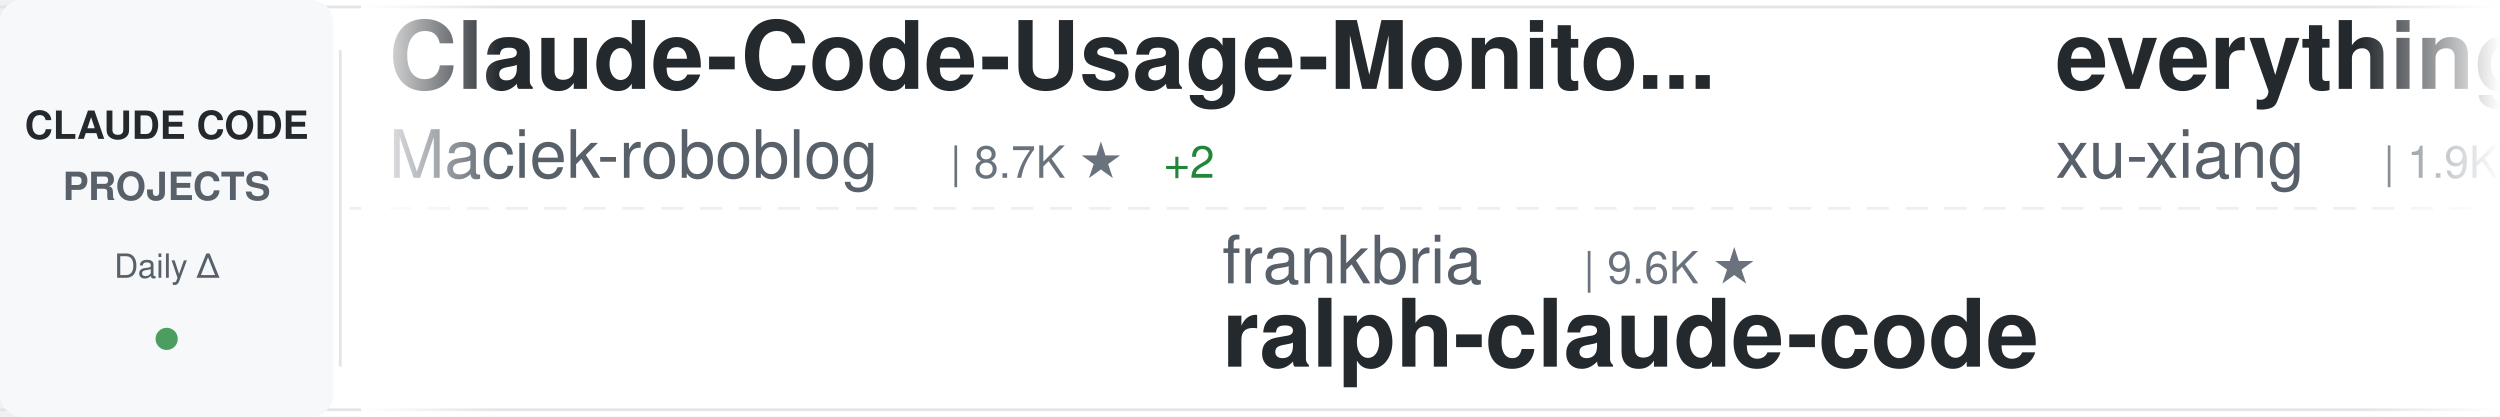
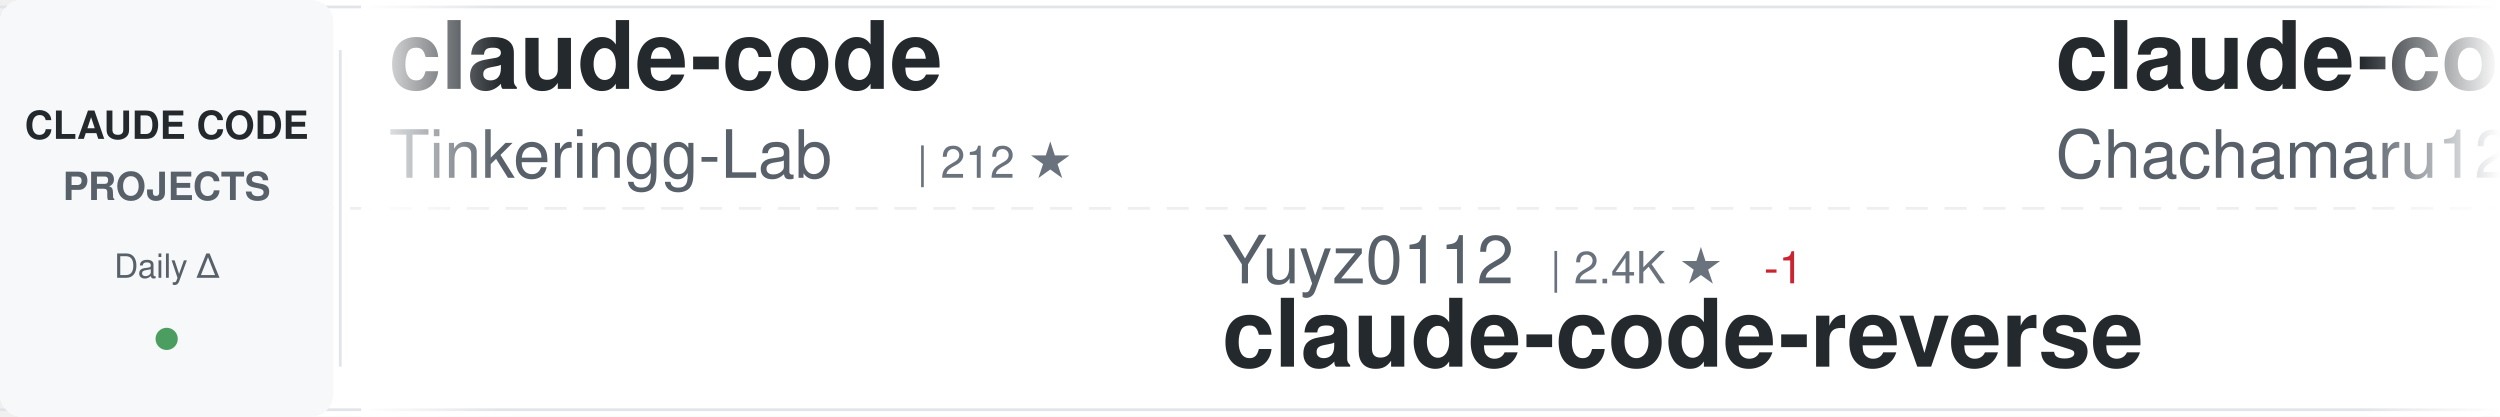
<svg xmlns="http://www.w3.org/2000/svg" width="900" height="150">
  <defs>
    <linearGradient id="awesomeLeftFade" x1="0%" y1="0%" x2="100%" y2="0%">
      <stop offset="0%" style="stop-color:#ffffff;stop-opacity:1" />
      <stop offset="100%" style="stop-color:#ffffff;stop-opacity:0" />
    </linearGradient>
    <linearGradient id="awesomeRightFade" x1="0%" y1="0%" x2="100%" y2="0%">
      <stop offset="0%" style="stop-color:#ffffff;stop-opacity:0" />
      <stop offset="100%" style="stop-color:#ffffff;stop-opacity:1" />
    </linearGradient>
  </defs>
  <rect width="900" height="150" fill="#ffffff" rx="8" />
  <rect x="0" y="2" width="900" height="1" fill="#e1e4e8" />
  <rect x="0" y="147" width="900" height="1" fill="#e1e4e8" />
  <line x1="0" y1="75" x2="900" y2="75" stroke="#e1e4e8" stroke-width="1" stroke-dasharray="8 6" opacity="0.6" />
  <rect x="0" y="0" width="120" height="150" fill="#f6f8fa" rx="8" />
  <text x="60" y="50" font-family="-apple-system, BlinkMacSystemFont, 'Segoe UI', Helvetica, Arial, sans-serif" font-size="14" font-weight="600" fill="#24292e" text-anchor="middle">CLAUDE CODE</text>
  <text x="60" y="72" font-family="-apple-system, BlinkMacSystemFont, 'Segoe UI', Helvetica, Arial, sans-serif" font-size="14" font-weight="600" fill="#586069" text-anchor="middle">PROJECTS</text>
  <text x="60" y="100" font-family="-apple-system, BlinkMacSystemFont, 'Segoe UI', Helvetica, Arial, sans-serif" font-size="12" font-weight="500" fill="#586069" text-anchor="middle">Daily Δ</text>
  <circle cx="60" cy="122" r="4" fill="#22863a" opacity="0.8" />
  <rect x="122" y="18" width="1" height="114" fill="#e1e4e8" />
  <clipPath id="awesomeTickerClip">
    <rect x="130" y="0" width="770" height="150" />
  </clipPath>
  <g clip-path="url(#awesomeTickerClip)">
    <g id="awesomeTickerItems">
      <animateTransform attributeName="transform" attributeType="XML" type="translate" from="0 0" to="-3000 0" dur="54s" repeatCount="indefinite" />
      <g transform="translate(0, 0)">
-         <text x="140" y="32" font-family="-apple-system, BlinkMacSystemFont, 'Segoe UI', Helvetica, Arial, sans-serif" font-size="34" font-weight="600" fill="#24292e">Claude-Code-Usage-Monito...</text>
-         <text x="140" y="64" font-family="-apple-system, BlinkMacSystemFont, 'Segoe UI', Helvetica, Arial, sans-serif" font-size="24" font-weight="400" fill="#586069">Maciek-roboblog</text>
-         <text x="342" y="64" font-family="-apple-system, BlinkMacSystemFont, 'Segoe UI', Helvetica, Arial, sans-serif" font-size="16" font-weight="500" fill="#6a737d">| 8.7K ★</text>
-         <text x="419" y="64" font-family="-apple-system, BlinkMacSystemFont, 'Segoe UI', Helvetica, Arial, sans-serif" font-size="16" font-weight="500" fill="#22863a"> +2</text>
+         <text x="140" y="32" font-family="-apple-system, BlinkMacSystemFont, 'Segoe UI', Helvetica, Arial, sans-serif" font-size="34" font-weight="600" fill="#24292e">claude-code</text>
+         <text x="140" y="64" font-family="-apple-system, BlinkMacSystemFont, 'Segoe UI', Helvetica, Arial, sans-serif" font-size="24" font-weight="400" fill="#586069">Tinkeringg-Lab</text>
+         <text x="330" y="64" font-family="-apple-system, BlinkMacSystemFont, 'Segoe UI', Helvetica, Arial, sans-serif" font-size="16" font-weight="500" fill="#6a737d">| 212 ★</text>
      </g>
      <g transform="translate(300, 0)">
-         <text x="140" y="102" font-family="-apple-system, BlinkMacSystemFont, 'Segoe UI', Helvetica, Arial, sans-serif" font-size="24" font-weight="400" fill="#586069">frankbria</text>
-         <text x="270" y="102" font-family="-apple-system, BlinkMacSystemFont, 'Segoe UI', Helvetica, Arial, sans-serif" font-size="16" font-weight="500" fill="#6a737d">| 9.6K ★</text>
-         <text x="140" y="132" font-family="-apple-system, BlinkMacSystemFont, 'Segoe UI', Helvetica, Arial, sans-serif" font-size="34" font-weight="600" fill="#24292e">ralph-claude-code</text>
+         <text x="140" y="102" font-family="-apple-system, BlinkMacSystemFont, 'Segoe UI', Helvetica, Arial, sans-serif" font-size="24" font-weight="400" fill="#586069">Yuyz0112</text>
+         <text x="258" y="102" font-family="-apple-system, BlinkMacSystemFont, 'Segoe UI', Helvetica, Arial, sans-serif" font-size="16" font-weight="500" fill="#6a737d">| 2.4K ★</text>
+         <text x="335" y="102" font-family="-apple-system, BlinkMacSystemFont, 'Segoe UI', Helvetica, Arial, sans-serif" font-size="16" font-weight="500" fill="#cb2431"> -1</text>
+         <text x="140" y="132" font-family="-apple-system, BlinkMacSystemFont, 'Segoe UI', Helvetica, Arial, sans-serif" font-size="34" font-weight="600" fill="#24292e">claude-code-reverse</text>
      </g>
      <g transform="translate(600, 0)">
-         <text x="140" y="32" font-family="-apple-system, BlinkMacSystemFont, 'Segoe UI', Helvetica, Arial, sans-serif" font-size="34" font-weight="600" fill="#24292e">everything-claude-code-z...</text>
-         <text x="140" y="64" font-family="-apple-system, BlinkMacSystemFont, 'Segoe UI', Helvetica, Arial, sans-serif" font-size="24" font-weight="400" fill="#586069">xu-xiang</text>
-         <text x="258" y="64" font-family="-apple-system, BlinkMacSystemFont, 'Segoe UI', Helvetica, Arial, sans-serif" font-size="16" font-weight="500" fill="#6a737d">| 1.9K ★</text>
-         <text x="335" y="64" font-family="-apple-system, BlinkMacSystemFont, 'Segoe UI', Helvetica, Arial, sans-serif" font-size="16" font-weight="500" fill="#22863a"> +1</text>
+         <text x="140" y="32" font-family="-apple-system, BlinkMacSystemFont, 'Segoe UI', Helvetica, Arial, sans-serif" font-size="34" font-weight="600" fill="#24292e">claude-code-harness</text>
+         <text x="140" y="64" font-family="-apple-system, BlinkMacSystemFont, 'Segoe UI', Helvetica, Arial, sans-serif" font-size="24" font-weight="400" fill="#586069">Chachamaru127</text>
+         <text x="318" y="64" font-family="-apple-system, BlinkMacSystemFont, 'Segoe UI', Helvetica, Arial, sans-serif" font-size="16" font-weight="500" fill="#6a737d">| 3.1K ★</text>
+         <text x="395" y="64" font-family="-apple-system, BlinkMacSystemFont, 'Segoe UI', Helvetica, Arial, sans-serif" font-size="16" font-weight="500" fill="#22863a"> +1</text>
      </g>
      <g transform="translate(900, 0)">
-         <text x="140" y="102" font-family="-apple-system, BlinkMacSystemFont, 'Segoe UI', Helvetica, Arial, sans-serif" font-size="24" font-weight="400" fill="#586069">fazxes</text>
-         <text x="234" y="102" font-family="-apple-system, BlinkMacSystemFont, 'Segoe UI', Helvetica, Arial, sans-serif" font-size="16" font-weight="500" fill="#6a737d">| 237 ★</text>
-         <text x="140" y="132" font-family="-apple-system, BlinkMacSystemFont, 'Segoe UI', Helvetica, Arial, sans-serif" font-size="34" font-weight="600" fill="#24292e">Claude-code</text>
+         <text x="140" y="102" font-family="-apple-system, BlinkMacSystemFont, 'Segoe UI', Helvetica, Arial, sans-serif" font-size="24" font-weight="400" fill="#586069">codeaashu</text>
+         <text x="270" y="102" font-family="-apple-system, BlinkMacSystemFont, 'Segoe UI', Helvetica, Arial, sans-serif" font-size="16" font-weight="500" fill="#6a737d">| 3.3K ★</text>
+         <text x="347" y="102" font-family="-apple-system, BlinkMacSystemFont, 'Segoe UI', Helvetica, Arial, sans-serif" font-size="16" font-weight="500" fill="#22863a"> +1</text>
+         <text x="140" y="132" font-family="-apple-system, BlinkMacSystemFont, 'Segoe UI', Helvetica, Arial, sans-serif" font-size="34" font-weight="600" fill="#24292e">claude-code</text>
      </g>
      <g transform="translate(1200, 0)">
-         <text x="140" y="32" font-family="-apple-system, BlinkMacSystemFont, 'Segoe UI', Helvetica, Arial, sans-serif" font-size="34" font-weight="600" fill="#24292e">claude-code-cli</text>
-         <text x="140" y="64" font-family="-apple-system, BlinkMacSystemFont, 'Segoe UI', Helvetica, Arial, sans-serif" font-size="24" font-weight="400" fill="#586069">huangserva</text>
-         <text x="282" y="64" font-family="-apple-system, BlinkMacSystemFont, 'Segoe UI', Helvetica, Arial, sans-serif" font-size="16" font-weight="500" fill="#6a737d">| 627 ★</text>
+         <text x="140" y="32" font-family="-apple-system, BlinkMacSystemFont, 'Segoe UI', Helvetica, Arial, sans-serif" font-size="34" font-weight="600" fill="#24292e">how-claude-code-works</text>
+         <text x="140" y="64" font-family="-apple-system, BlinkMacSystemFont, 'Segoe UI', Helvetica, Arial, sans-serif" font-size="24" font-weight="400" fill="#586069">Windy3f3f3f3f</text>
+         <text x="318" y="64" font-family="-apple-system, BlinkMacSystemFont, 'Segoe UI', Helvetica, Arial, sans-serif" font-size="16" font-weight="500" fill="#6a737d">| 3.6K ★</text>
+         <text x="395" y="64" font-family="-apple-system, BlinkMacSystemFont, 'Segoe UI', Helvetica, Arial, sans-serif" font-size="16" font-weight="500" fill="#22863a"> +6</text>
      </g>
      <g transform="translate(1500, 0)">
-         <text x="140" y="102" font-family="-apple-system, BlinkMacSystemFont, 'Segoe UI', Helvetica, Arial, sans-serif" font-size="24" font-weight="400" fill="#586069">WorldFlowAI</text>
-         <text x="294" y="102" font-family="-apple-system, BlinkMacSystemFont, 'Segoe UI', Helvetica, Arial, sans-serif" font-size="16" font-weight="500" fill="#6a737d">| 2.7K ★</text>
-         <text x="371" y="102" font-family="-apple-system, BlinkMacSystemFont, 'Segoe UI', Helvetica, Arial, sans-serif" font-size="16" font-weight="500" fill="#22863a"> +4</text>
-         <text x="140" y="132" font-family="-apple-system, BlinkMacSystemFont, 'Segoe UI', Helvetica, Arial, sans-serif" font-size="34" font-weight="600" fill="#24292e">everything-claude-code</text>
+         <text x="140" y="102" font-family="-apple-system, BlinkMacSystemFont, 'Segoe UI', Helvetica, Arial, sans-serif" font-size="24" font-weight="400" fill="#586069">ponponon</text>
+         <text x="258" y="102" font-family="-apple-system, BlinkMacSystemFont, 'Segoe UI', Helvetica, Arial, sans-serif" font-size="16" font-weight="500" fill="#6a737d">| 2.3K ★</text>
+         <text x="140" y="132" font-family="-apple-system, BlinkMacSystemFont, 'Segoe UI', Helvetica, Arial, sans-serif" font-size="34" font-weight="600" fill="#24292e">claude_code_src</text>
      </g>
      <g transform="translate(1800, 0)">
-         <text x="140" y="32" font-family="-apple-system, BlinkMacSystemFont, 'Segoe UI', Helvetica, Arial, sans-serif" font-size="34" font-weight="600" fill="#24292e">collection-claude-code-s...</text>
-         <text x="140" y="64" font-family="-apple-system, BlinkMacSystemFont, 'Segoe UI', Helvetica, Arial, sans-serif" font-size="24" font-weight="400" fill="#586069">chauncygu</text>
-         <text x="270" y="64" font-family="-apple-system, BlinkMacSystemFont, 'Segoe UI', Helvetica, Arial, sans-serif" font-size="16" font-weight="500" fill="#6a737d">| 2.8K ★</text>
+         <text x="140" y="32" font-family="-apple-system, BlinkMacSystemFont, 'Segoe UI', Helvetica, Arial, sans-serif" font-size="34" font-weight="600" fill="#24292e">Auto-claude-code-researc...</text>
+         <text x="140" y="64" font-family="-apple-system, BlinkMacSystemFont, 'Segoe UI', Helvetica, Arial, sans-serif" font-size="24" font-weight="400" fill="#586069">wanshuiyin</text>
+         <text x="282" y="64" font-family="-apple-system, BlinkMacSystemFont, 'Segoe UI', Helvetica, Arial, sans-serif" font-size="16" font-weight="500" fill="#6a737d">| 15.9K ★</text>
+         <text x="368" y="64" font-family="-apple-system, BlinkMacSystemFont, 'Segoe UI', Helvetica, Arial, sans-serif" font-size="16" font-weight="500" fill="#22863a"> +24</text>
      </g>
      <g transform="translate(2100, 0)">
-         <text x="140" y="102" font-family="-apple-system, BlinkMacSystemFont, 'Segoe UI', Helvetica, Arial, sans-serif" font-size="24" font-weight="400" fill="#586069">anthropics</text>
-         <text x="282" y="102" font-family="-apple-system, BlinkMacSystemFont, 'Segoe UI', Helvetica, Arial, sans-serif" font-size="16" font-weight="500" fill="#6a737d">| 6.2K ★</text>
-         <text x="359" y="102" font-family="-apple-system, BlinkMacSystemFont, 'Segoe UI', Helvetica, Arial, sans-serif" font-size="16" font-weight="500" fill="#22863a"> +1</text>
-         <text x="140" y="132" font-family="-apple-system, BlinkMacSystemFont, 'Segoe UI', Helvetica, Arial, sans-serif" font-size="34" font-weight="600" fill="#24292e">claude-code-security-rev...</text>
+         <text x="140" y="102" font-family="-apple-system, BlinkMacSystemFont, 'Segoe UI', Helvetica, Arial, sans-serif" font-size="24" font-weight="400" fill="#586069">OrcaWhisper</text>
+         <text x="294" y="102" font-family="-apple-system, BlinkMacSystemFont, 'Segoe UI', Helvetica, Arial, sans-serif" font-size="16" font-weight="500" fill="#6a737d">| 94 ★</text>
+         <text x="140" y="132" font-family="-apple-system, BlinkMacSystemFont, 'Segoe UI', Helvetica, Arial, sans-serif" font-size="34" font-weight="600" fill="#24292e">Claude-Code</text>
      </g>
      <g transform="translate(2400, 0)">
-         <text x="140" y="32" font-family="-apple-system, BlinkMacSystemFont, 'Segoe UI', Helvetica, Arial, sans-serif" font-size="34" font-weight="600" fill="#24292e">claude_codex_bridge</text>
-         <text x="140" y="64" font-family="-apple-system, BlinkMacSystemFont, 'Segoe UI', Helvetica, Arial, sans-serif" font-size="24" font-weight="400" fill="#586069">SeemSeam</text>
-         <text x="258" y="64" font-family="-apple-system, BlinkMacSystemFont, 'Segoe UI', Helvetica, Arial, sans-serif" font-size="16" font-weight="500" fill="#6a737d">| 3.5K ★</text>
+         <text x="140" y="32" font-family="-apple-system, BlinkMacSystemFont, 'Segoe UI', Helvetica, Arial, sans-serif" font-size="34" font-weight="600" fill="#24292e">claude-code-system-promp...</text>
+         <text x="140" y="64" font-family="-apple-system, BlinkMacSystemFont, 'Segoe UI', Helvetica, Arial, sans-serif" font-size="24" font-weight="400" fill="#586069">Piebald-AI</text>
+         <text x="282" y="64" font-family="-apple-system, BlinkMacSystemFont, 'Segoe UI', Helvetica, Arial, sans-serif" font-size="16" font-weight="500" fill="#6a737d">| 12.6K ★</text>
+         <text x="368" y="64" font-family="-apple-system, BlinkMacSystemFont, 'Segoe UI', Helvetica, Arial, sans-serif" font-size="16" font-weight="500" fill="#22863a"> +5</text>
      </g>
      <g transform="translate(2700, 0)">
-         <text x="140" y="102" font-family="-apple-system, BlinkMacSystemFont, 'Segoe UI', Helvetica, Arial, sans-serif" font-size="24" font-weight="400" fill="#586069">lintsinghua</text>
-         <text x="294" y="102" font-family="-apple-system, BlinkMacSystemFont, 'Segoe UI', Helvetica, Arial, sans-serif" font-size="16" font-weight="500" fill="#6a737d">| 4.2K ★</text>
-         <text x="140" y="132" font-family="-apple-system, BlinkMacSystemFont, 'Segoe UI', Helvetica, Arial, sans-serif" font-size="34" font-weight="600" fill="#24292e">claude-code-book</text>
+         <text x="140" y="102" font-family="-apple-system, BlinkMacSystemFont, 'Segoe UI', Helvetica, Arial, sans-serif" font-size="24" font-weight="400" fill="#586069">Onewon</text>
+         <text x="234" y="102" font-family="-apple-system, BlinkMacSystemFont, 'Segoe UI', Helvetica, Arial, sans-serif" font-size="16" font-weight="500" fill="#6a737d">| 181 ★</text>
+         <text x="140" y="132" font-family="-apple-system, BlinkMacSystemFont, 'Segoe UI', Helvetica, Arial, sans-serif" font-size="34" font-weight="600" fill="#24292e">claude-code</text>
      </g>
      <g transform="translate(3000, 0)">
-         <text x="140" y="32" font-family="-apple-system, BlinkMacSystemFont, 'Segoe UI', Helvetica, Arial, sans-serif" font-size="34" font-weight="600" fill="#24292e">Claude-Code-Usage-Monito...</text>
-         <text x="140" y="64" font-family="-apple-system, BlinkMacSystemFont, 'Segoe UI', Helvetica, Arial, sans-serif" font-size="24" font-weight="400" fill="#586069">Maciek-roboblog</text>
-         <text x="342" y="64" font-family="-apple-system, BlinkMacSystemFont, 'Segoe UI', Helvetica, Arial, sans-serif" font-size="16" font-weight="500" fill="#6a737d">| 8.7K ★</text>
-         <text x="419" y="64" font-family="-apple-system, BlinkMacSystemFont, 'Segoe UI', Helvetica, Arial, sans-serif" font-size="16" font-weight="500" fill="#22863a"> +2</text>
+         <text x="140" y="32" font-family="-apple-system, BlinkMacSystemFont, 'Segoe UI', Helvetica, Arial, sans-serif" font-size="34" font-weight="600" fill="#24292e">claude-code</text>
+         <text x="140" y="64" font-family="-apple-system, BlinkMacSystemFont, 'Segoe UI', Helvetica, Arial, sans-serif" font-size="24" font-weight="400" fill="#586069">Tinkeringg-Lab</text>
+         <text x="330" y="64" font-family="-apple-system, BlinkMacSystemFont, 'Segoe UI', Helvetica, Arial, sans-serif" font-size="16" font-weight="500" fill="#6a737d">| 212 ★</text>
      </g>
      <g transform="translate(3300, 0)">
-         <text x="140" y="102" font-family="-apple-system, BlinkMacSystemFont, 'Segoe UI', Helvetica, Arial, sans-serif" font-size="24" font-weight="400" fill="#586069">frankbria</text>
-         <text x="270" y="102" font-family="-apple-system, BlinkMacSystemFont, 'Segoe UI', Helvetica, Arial, sans-serif" font-size="16" font-weight="500" fill="#6a737d">| 9.6K ★</text>
-         <text x="140" y="132" font-family="-apple-system, BlinkMacSystemFont, 'Segoe UI', Helvetica, Arial, sans-serif" font-size="34" font-weight="600" fill="#24292e">ralph-claude-code</text>
+         <text x="140" y="102" font-family="-apple-system, BlinkMacSystemFont, 'Segoe UI', Helvetica, Arial, sans-serif" font-size="24" font-weight="400" fill="#586069">Yuyz0112</text>
+         <text x="258" y="102" font-family="-apple-system, BlinkMacSystemFont, 'Segoe UI', Helvetica, Arial, sans-serif" font-size="16" font-weight="500" fill="#6a737d">| 2.4K ★</text>
+         <text x="335" y="102" font-family="-apple-system, BlinkMacSystemFont, 'Segoe UI', Helvetica, Arial, sans-serif" font-size="16" font-weight="500" fill="#cb2431"> -1</text>
+         <text x="140" y="132" font-family="-apple-system, BlinkMacSystemFont, 'Segoe UI', Helvetica, Arial, sans-serif" font-size="34" font-weight="600" fill="#24292e">claude-code-reverse</text>
      </g>
      <g transform="translate(3600, 0)">
-         <text x="140" y="32" font-family="-apple-system, BlinkMacSystemFont, 'Segoe UI', Helvetica, Arial, sans-serif" font-size="34" font-weight="600" fill="#24292e">everything-claude-code-z...</text>
-         <text x="140" y="64" font-family="-apple-system, BlinkMacSystemFont, 'Segoe UI', Helvetica, Arial, sans-serif" font-size="24" font-weight="400" fill="#586069">xu-xiang</text>
-         <text x="258" y="64" font-family="-apple-system, BlinkMacSystemFont, 'Segoe UI', Helvetica, Arial, sans-serif" font-size="16" font-weight="500" fill="#6a737d">| 1.9K ★</text>
-         <text x="335" y="64" font-family="-apple-system, BlinkMacSystemFont, 'Segoe UI', Helvetica, Arial, sans-serif" font-size="16" font-weight="500" fill="#22863a"> +1</text>
+         <text x="140" y="32" font-family="-apple-system, BlinkMacSystemFont, 'Segoe UI', Helvetica, Arial, sans-serif" font-size="34" font-weight="600" fill="#24292e">claude-code-harness</text>
+         <text x="140" y="64" font-family="-apple-system, BlinkMacSystemFont, 'Segoe UI', Helvetica, Arial, sans-serif" font-size="24" font-weight="400" fill="#586069">Chachamaru127</text>
+         <text x="318" y="64" font-family="-apple-system, BlinkMacSystemFont, 'Segoe UI', Helvetica, Arial, sans-serif" font-size="16" font-weight="500" fill="#6a737d">| 3.1K ★</text>
+         <text x="395" y="64" font-family="-apple-system, BlinkMacSystemFont, 'Segoe UI', Helvetica, Arial, sans-serif" font-size="16" font-weight="500" fill="#22863a"> +1</text>
      </g>
      <g transform="translate(3900, 0)">
-         <text x="140" y="102" font-family="-apple-system, BlinkMacSystemFont, 'Segoe UI', Helvetica, Arial, sans-serif" font-size="24" font-weight="400" fill="#586069">fazxes</text>
-         <text x="234" y="102" font-family="-apple-system, BlinkMacSystemFont, 'Segoe UI', Helvetica, Arial, sans-serif" font-size="16" font-weight="500" fill="#6a737d">| 237 ★</text>
-         <text x="140" y="132" font-family="-apple-system, BlinkMacSystemFont, 'Segoe UI', Helvetica, Arial, sans-serif" font-size="34" font-weight="600" fill="#24292e">Claude-code</text>
+         <text x="140" y="102" font-family="-apple-system, BlinkMacSystemFont, 'Segoe UI', Helvetica, Arial, sans-serif" font-size="24" font-weight="400" fill="#586069">codeaashu</text>
+         <text x="270" y="102" font-family="-apple-system, BlinkMacSystemFont, 'Segoe UI', Helvetica, Arial, sans-serif" font-size="16" font-weight="500" fill="#6a737d">| 3.3K ★</text>
+         <text x="347" y="102" font-family="-apple-system, BlinkMacSystemFont, 'Segoe UI', Helvetica, Arial, sans-serif" font-size="16" font-weight="500" fill="#22863a"> +1</text>
+         <text x="140" y="132" font-family="-apple-system, BlinkMacSystemFont, 'Segoe UI', Helvetica, Arial, sans-serif" font-size="34" font-weight="600" fill="#24292e">claude-code</text>
      </g>
    </g>
  </g>
  <rect x="130" y="0" width="50" height="150" fill="url(#awesomeLeftFade)" />
  <rect x="850" y="0" width="50" height="150" fill="url(#awesomeRightFade)" />
</svg>
